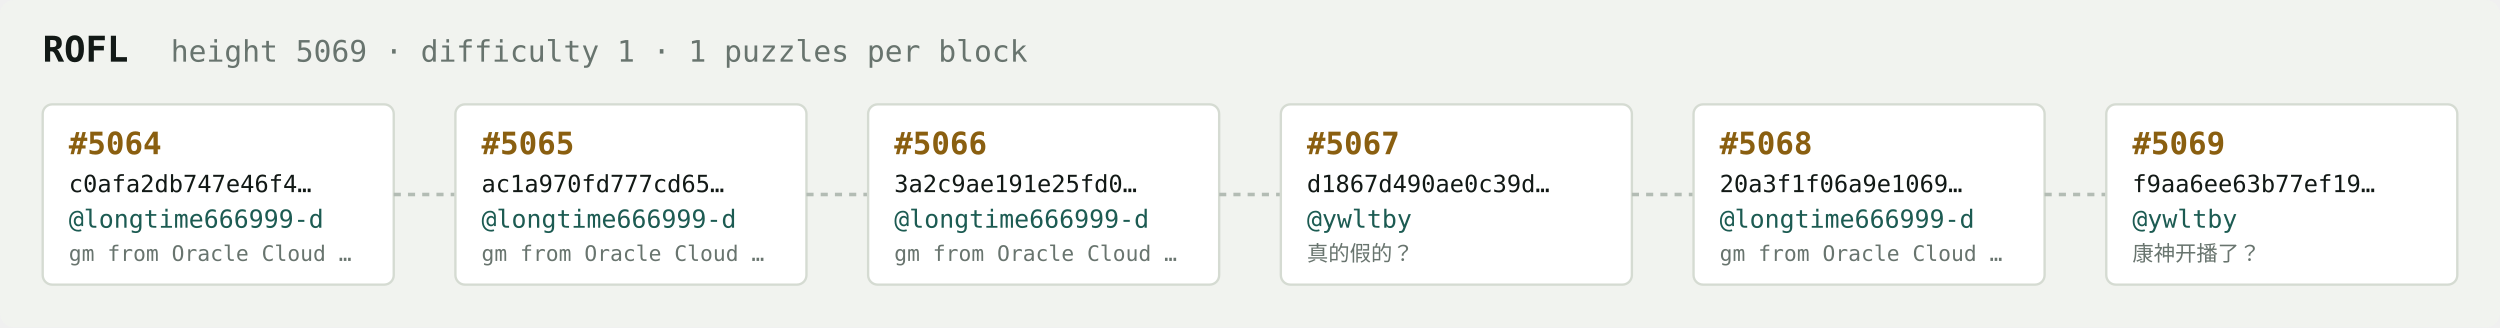
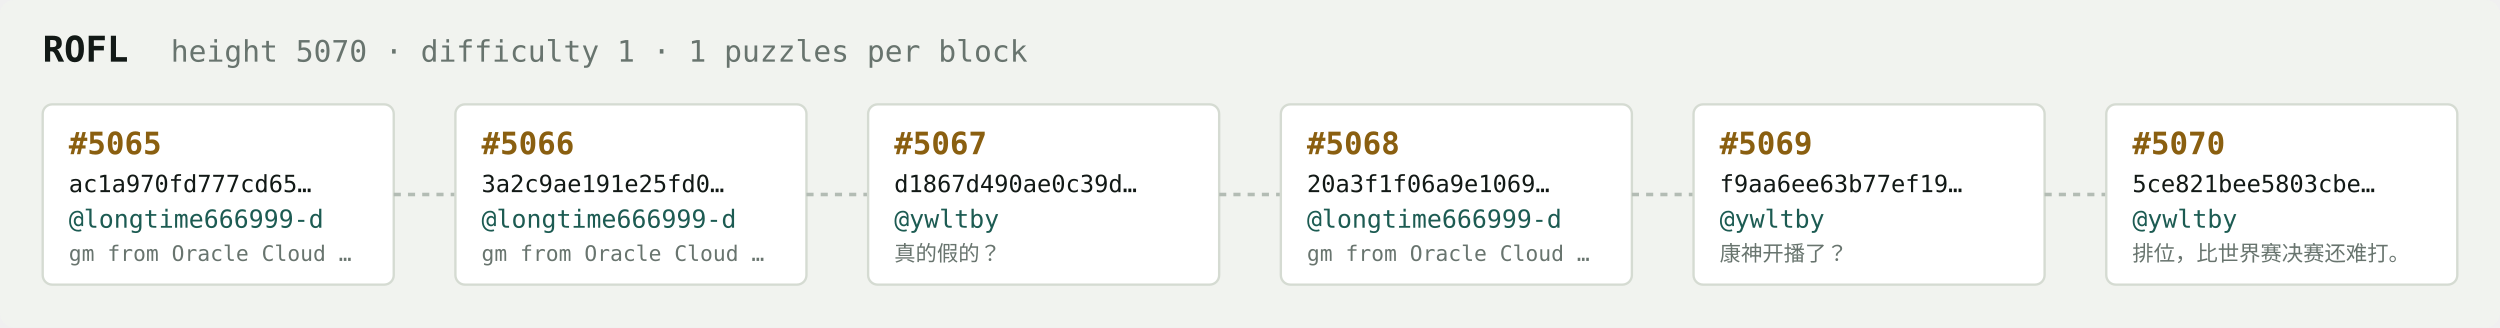
<svg xmlns="http://www.w3.org/2000/svg" width="1054" height="138" viewBox="0 0 1054 138" font-family="ui-monospace,SFMono-Regular,Menlo,monospace">
  <rect fill="#f1f3ef" width="1054" height="138" rx="6" />
  <text x="18" y="26" fill="#121916" font-size="15" font-weight="700">ROFL</text>
-   <text x="72" y="26" fill="#68746e" font-size="12.5">height 5069 · difficulty 1 · 1 puzzles per block</text>
+   <text x="72" y="26" fill="#68746e" font-size="12.5">height 5070 · difficulty 1 · 1 puzzles per block</text>
  <rect x="18" y="44" width="148" height="76" rx="4" fill="#ffffff" stroke="#d5dbd2" stroke-width="1" />
-   <text x="29" y="65" fill="#8a5f10" font-size="13" font-weight="700">#5064</text>
-   <text x="29" y="81" fill="#121916" font-size="10">c0afa2db747e46f4…</text>
+   <text x="29" y="65" fill="#8a5f10" font-size="13" font-weight="700">#5065</text>
+   <text x="29" y="81" fill="#121916" font-size="10">ac1a970fd777cd65…</text>
  <text x="29" y="96" fill="#1c5b52" font-size="10.5">@longtime666999-d</text>
  <text x="29" y="110" fill="#68746e" font-size="9">gm from Oracle Cloud …</text>
  <line x1="166" y1="82.0" x2="192" y2="82.0" stroke="#b3bcb4" stroke-width="1.5" stroke-dasharray="3 3" />
  <rect x="192" y="44" width="148" height="76" rx="4" fill="#ffffff" stroke="#d5dbd2" stroke-width="1" />
-   <text x="203" y="65" fill="#8a5f10" font-size="13" font-weight="700">#5065</text>
-   <text x="203" y="81" fill="#121916" font-size="10">ac1a970fd777cd65…</text>
+   <text x="203" y="65" fill="#8a5f10" font-size="13" font-weight="700">#5066</text>
+   <text x="203" y="81" fill="#121916" font-size="10">3a2c9ae191e25fd0…</text>
  <text x="203" y="96" fill="#1c5b52" font-size="10.5">@longtime666999-d</text>
  <text x="203" y="110" fill="#68746e" font-size="9">gm from Oracle Cloud …</text>
  <line x1="340" y1="82.0" x2="366" y2="82.0" stroke="#b3bcb4" stroke-width="1.5" stroke-dasharray="3 3" />
  <rect x="366" y="44" width="148" height="76" rx="4" fill="#ffffff" stroke="#d5dbd2" stroke-width="1" />
-   <text x="377" y="65" fill="#8a5f10" font-size="13" font-weight="700">#5066</text>
-   <text x="377" y="81" fill="#121916" font-size="10">3a2c9ae191e25fd0…</text>
-   <text x="377" y="96" fill="#1c5b52" font-size="10.5">@longtime666999-d</text>
-   <text x="377" y="110" fill="#68746e" font-size="9">gm from Oracle Cloud …</text>
+   <text x="377" y="65" fill="#8a5f10" font-size="13" font-weight="700">#5067</text>
+   <text x="377" y="81" fill="#121916" font-size="10">d1867d490ae0c39d…</text>
+   <text x="377" y="96" fill="#1c5b52" font-size="10.5">@ywltby</text>
+   <text x="377" y="110" fill="#68746e" font-size="9">真的假的？</text>
  <line x1="514" y1="82.0" x2="540" y2="82.0" stroke="#b3bcb4" stroke-width="1.5" stroke-dasharray="3 3" />
  <rect x="540" y="44" width="148" height="76" rx="4" fill="#ffffff" stroke="#d5dbd2" stroke-width="1" />
-   <text x="551" y="65" fill="#8a5f10" font-size="13" font-weight="700">#5067</text>
-   <text x="551" y="81" fill="#121916" font-size="10">d1867d490ae0c39d…</text>
-   <text x="551" y="96" fill="#1c5b52" font-size="10.5">@ywltby</text>
-   <text x="551" y="110" fill="#68746e" font-size="9">真的假的？</text>
+   <text x="551" y="65" fill="#8a5f10" font-size="13" font-weight="700">#5068</text>
+   <text x="551" y="81" fill="#121916" font-size="10">20a3f1f06a9e1069…</text>
+   <text x="551" y="96" fill="#1c5b52" font-size="10.5">@longtime666999-d</text>
+   <text x="551" y="110" fill="#68746e" font-size="9">gm from Oracle Cloud …</text>
  <line x1="688" y1="82.0" x2="714" y2="82.0" stroke="#b3bcb4" stroke-width="1.5" stroke-dasharray="3 3" />
  <rect x="714" y="44" width="148" height="76" rx="4" fill="#ffffff" stroke="#d5dbd2" stroke-width="1" />
-   <text x="725" y="65" fill="#8a5f10" font-size="13" font-weight="700">#5068</text>
-   <text x="725" y="81" fill="#121916" font-size="10">20a3f1f06a9e1069…</text>
-   <text x="725" y="96" fill="#1c5b52" font-size="10.5">@longtime666999-d</text>
-   <text x="725" y="110" fill="#68746e" font-size="9">gm from Oracle Cloud …</text>
+   <text x="725" y="65" fill="#8a5f10" font-size="13" font-weight="700">#5069</text>
+   <text x="725" y="81" fill="#121916" font-size="10">f9aa6ee63b77ef19…</text>
+   <text x="725" y="96" fill="#1c5b52" font-size="10.5">@ywltby</text>
+   <text x="725" y="110" fill="#68746e" font-size="9">康神开播了？</text>
  <line x1="862" y1="82.0" x2="888" y2="82.0" stroke="#b3bcb4" stroke-width="1.5" stroke-dasharray="3 3" />
  <rect x="888" y="44" width="148" height="76" rx="4" fill="#ffffff" stroke="#d5dbd2" stroke-width="1" />
-   <text x="899" y="65" fill="#8a5f10" font-size="13" font-weight="700">#5069</text>
-   <text x="899" y="81" fill="#121916" font-size="10">f9aa6ee63b77ef19…</text>
+   <text x="899" y="65" fill="#8a5f10" font-size="13" font-weight="700">#5070</text>
+   <text x="899" y="81" fill="#121916" font-size="10">5ce821bee5803cbe…</text>
  <text x="899" y="96" fill="#1c5b52" font-size="10.5">@ywltby</text>
-   <text x="899" y="110" fill="#68746e" font-size="9">康神开播了？</text>
+   <text x="899" y="110" fill="#68746e" font-size="9">排位，比世界赛决赛还难打。</text>
</svg>
